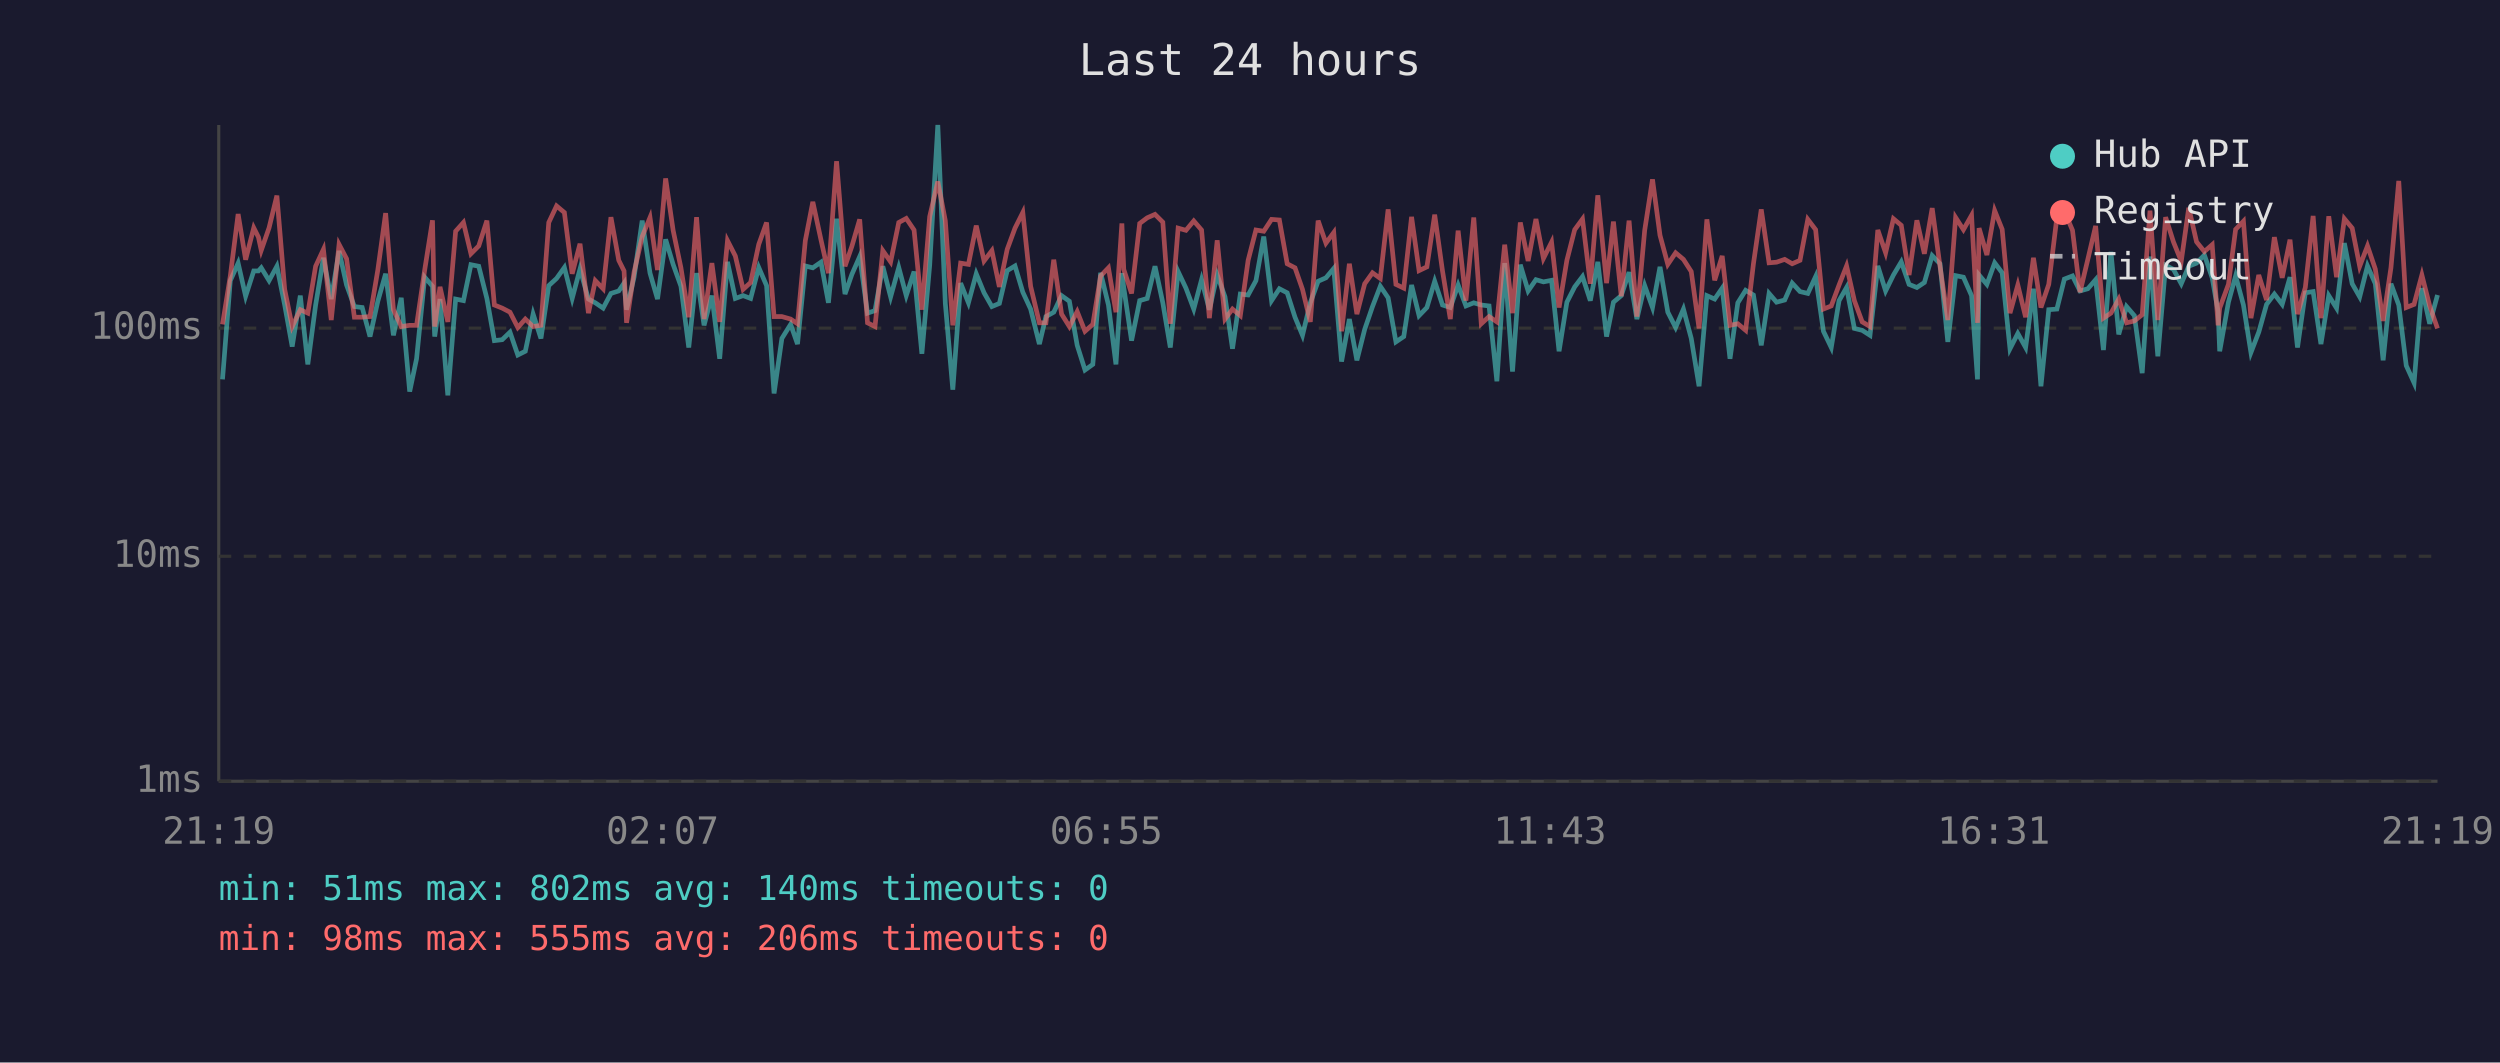
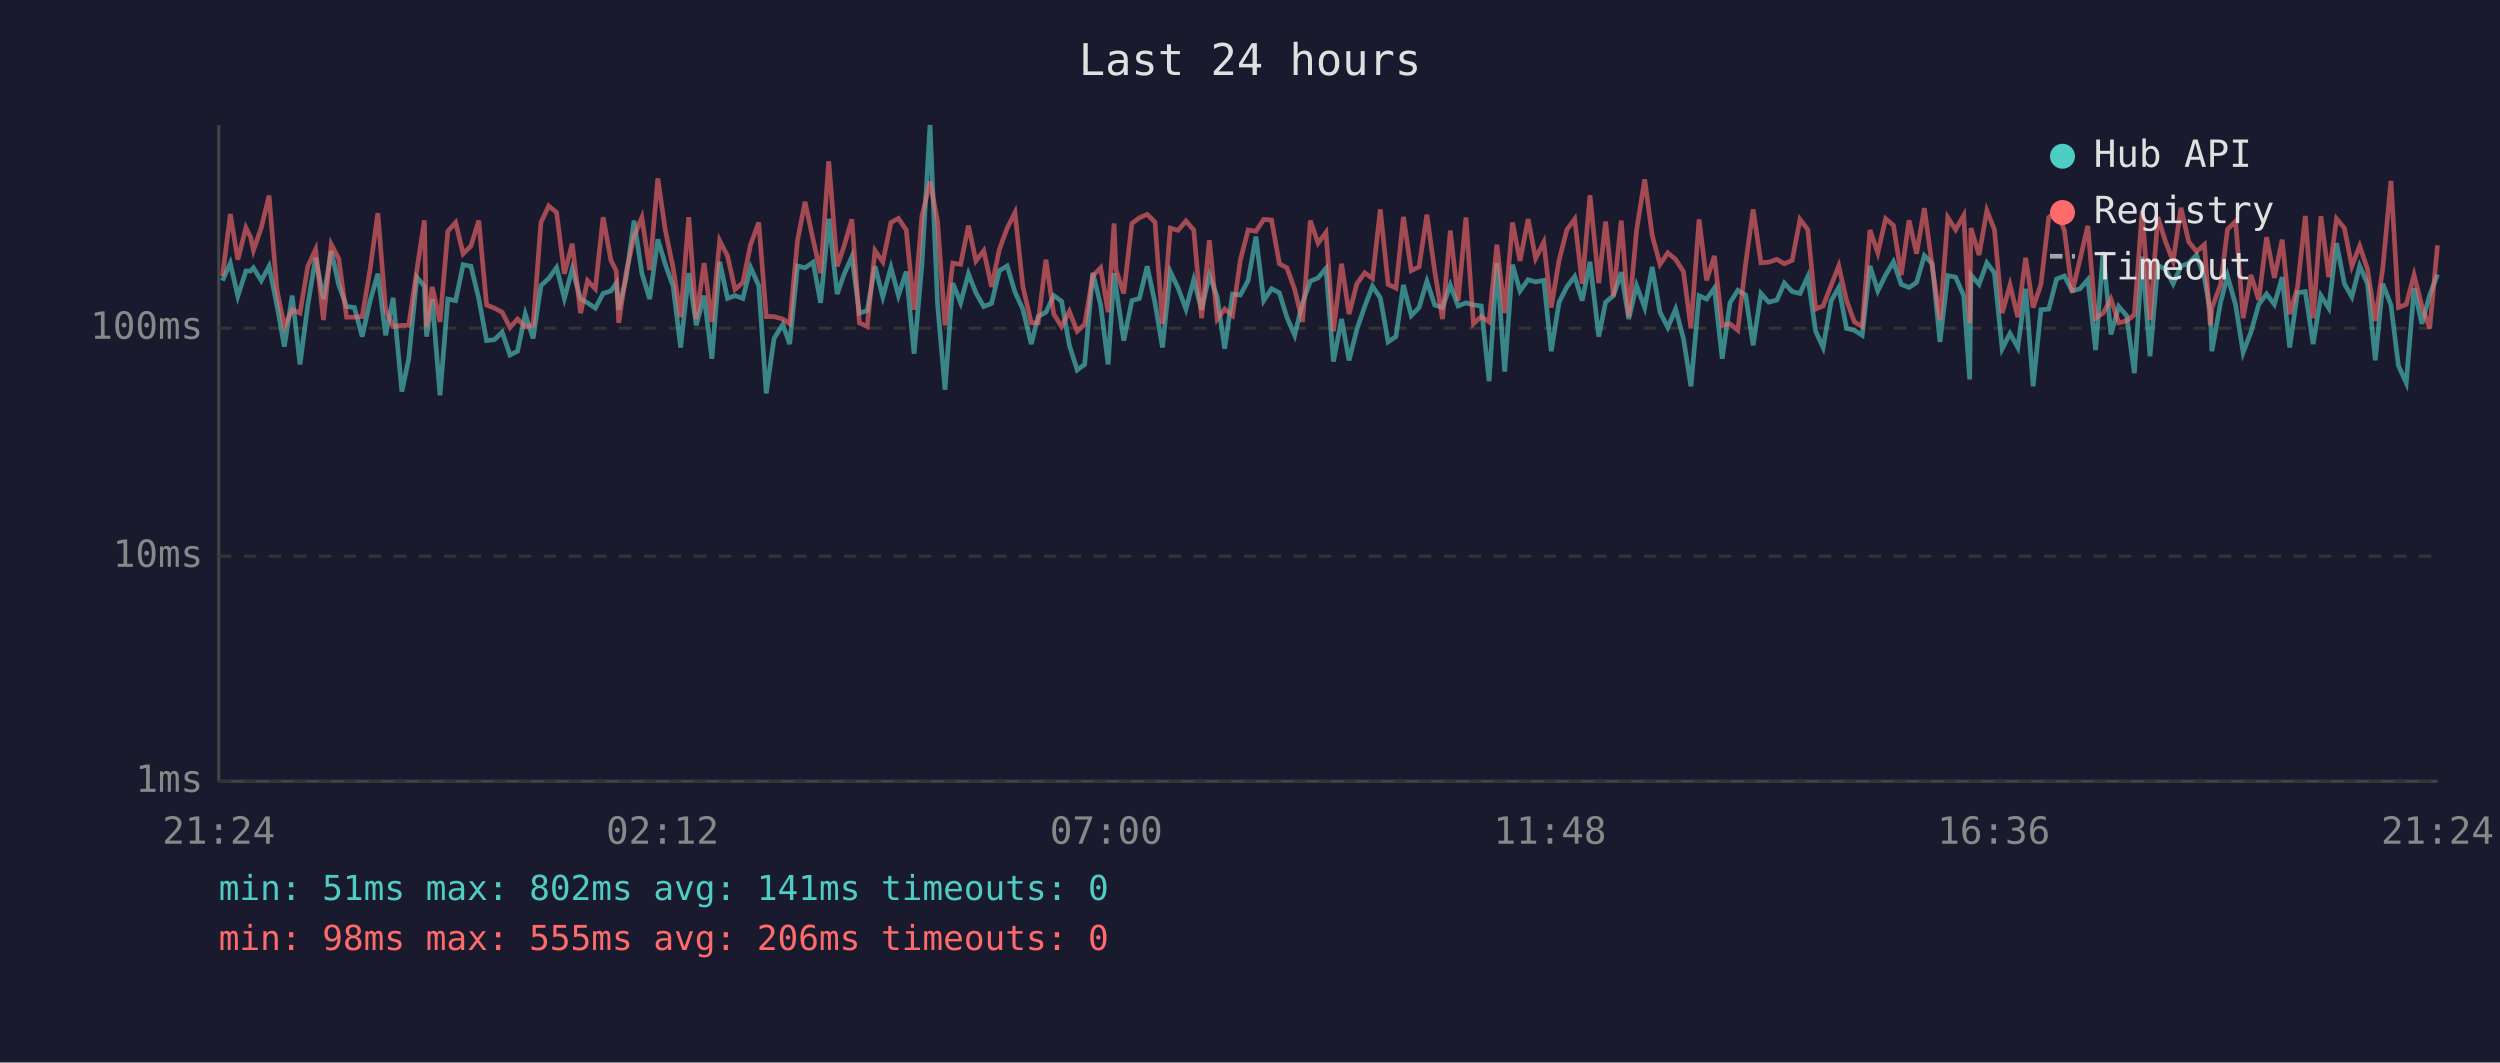
<svg xmlns="http://www.w3.org/2000/svg" viewBox="0 0 800 340" font-family="monospace" font-size="12">
  <rect width="800" height="340" fill="#1a1a2e" />
  <text x="400" y="24" fill="#e0e0e0" font-size="14" text-anchor="middle">Last 24 hours</text>
  <line x1="70" y1="40" x2="70" y2="250" stroke="#444" stroke-width="1" />
  <line x1="70" y1="250" x2="780" y2="250" stroke="#444" stroke-width="1" />
  <line x1="70" y1="250" x2="780" y2="250" stroke="#333" stroke-width="1" stroke-dasharray="4" />
  <text x="65" y="250" fill="#888" text-anchor="end" dominant-baseline="middle">1ms</text>
  <line x1="70" y1="178" x2="780" y2="178" stroke="#333" stroke-width="1" stroke-dasharray="4" />
  <text x="65" y="178" fill="#888" text-anchor="end" dominant-baseline="middle">10ms</text>
  <line x1="70" y1="105" x2="780" y2="105" stroke="#333" stroke-width="1" stroke-dasharray="4" />
  <text x="65" y="105" fill="#888" text-anchor="end" dominant-baseline="middle">100ms</text>
-   <text x="70" y="270" fill="#888" text-anchor="middle">21:19</text>
-   <text x="212" y="270" fill="#888" text-anchor="middle">02:07</text>
-   <text x="354" y="270" fill="#888" text-anchor="middle">06:55</text>
-   <text x="496" y="270" fill="#888" text-anchor="middle">11:43</text>
-   <text x="638" y="270" fill="#888" text-anchor="middle">16:31</text>
-   <text x="780" y="270" fill="#888" text-anchor="middle">21:19</text>
-   <polyline points="71.2,121.4 73.7,89.8 76.2,84.2 78.6,94.8 81.2,86.7 82.7,86.7 83.6,85.7 86.1,89.8 88.6,85.2 91.1,97.6 93.5,110.9 96.1,94.6 98.5,116.6 101.0,97.6 103.5,82.5 106.0,95.7 108.5,80.3 110.9,91.2 113.4,98.1 115.9,98.4 118.4,107.7 120.9,96.4 123.4,87.6 125.9,107.3 128.4,95.3 131.1,125.3 133.3,114.8 135.9,88.7 138.4,91.6 139.1,107.7 140.8,95.7 143.3,126.5 145.8,95.7 148.3,96.2 150.7,84.7 153.2,85.2 155.8,95.5 158.2,109.0 160.7,108.7 163.2,106.3 165.7,113.6 168.1,112.4 170.6,100.5 173.1,108.3 175.6,91.4 178.1,89.1 180.6,85.6 183.1,95.5 185.6,86.1 188.3,95.7 190.5,96.9 193.0,98.6 195.5,93.9 198.0,93.1 199.7,90.6 200.5,99.1 202.9,88.7 205.5,70.6 208.0,87.4 210.4,95.7 213.0,76.6 215.4,84.6 217.9,91.6 220.4,111.2 222.9,87.4 225.3,104.1 227.8,94.6 230.3,114.8 232.8,83.8 235.3,95.5 237.8,94.6 240.2,95.5 242.8,85.6 245.3,91.4 247.7,125.9 250.2,108.3 253.0,103.8 255.2,110.1 257.7,85.1 260.1,85.7 262.7,83.9 265.1,96.9 267.7,70.0 270.4,94.1 272.6,87.8 275.1,82.1 277.6,100.2 280.0,99.4 282.5,85.2 285.0,95.0 287.6,85.6 290.0,94.6 292.5,86.9 295.0,113.2 297.5,84.9 300.1,40.0 302.5,97.1 304.9,124.7 307.4,90.6 309.9,96.9 312.4,87.6 314.9,93.7 317.4,98.1 319.8,97.1 322.3,86.6 324.8,85.1 327.3,93.5 329.8,98.9 332.6,110.1 334.7,101.3 337.2,99.9 339.7,94.6 342.2,96.4 344.7,110.5 347.2,118.4 349.7,116.6 352.2,87.3 354.7,97.6 357.1,116.6 359.0,87.4 359.6,92.0 362.1,109.0 364.7,96.2 367.1,95.5 369.6,85.2 372.1,96.9 374.5,111.2 377.0,86.9 379.5,92.2 382.0,98.9 384.5,89.5 387.0,99.1 389.5,88.0 392.0,95.0 394.4,111.6 396.9,94.1 399.4,94.4 401.9,89.8 404.4,75.7 406.9,96.2 409.4,92.4 411.9,93.7 414.4,101.5 416.8,107.3 419.3,96.9 421.8,90.0 424.3,88.9 426.8,85.9 429.3,115.7 431.8,102.1 434.2,115.3 436.7,105.4 439.2,98.1 441.7,91.6 444.2,95.3 446.7,109.4 449.2,107.7 451.7,91.2 454.1,101.0 456.6,98.4 459.1,90.0 461.6,97.6 464.1,98.4 466.6,91.2 469.1,97.9 471.6,96.9 474.0,97.6 476.5,97.9 479.0,122.0 481.5,84.2 484.0,118.9 486.5,84.7 489.0,93.1 491.5,89.5 493.9,90.2 496.5,89.7 498.9,112.4 501.4,96.7 503.9,91.8 506.4,88.5 508.9,96.2 511.3,83.8 514.1,107.7 516.3,96.7 518.8,94.6 521.3,87.1 523.8,102.1 526.3,91.4 528.8,98.4 531.2,85.4 533.7,99.9 536.2,104.8 538.7,98.9 541.2,108.3 543.7,123.6 546.2,94.6 548.7,95.7 551.1,92.2 553.6,114.8 556.1,96.9 558.6,92.9 561.1,94.4 563.6,110.5 566.1,93.9 568.5,96.7 571.1,96.0 573.5,90.6 576.0,93.3 578.5,93.9 581.0,88.5 583.5,106.0 586.0,111.2 588.5,96.2 590.9,92.0 593.4,105.1 595.9,105.7 598.4,107.3 600.9,85.1 603.4,93.1 605.9,88.0 608.4,83.8 610.9,91.0 613.4,92.0 615.8,90.4 618.3,81.8 620.8,84.4 623.3,109.4 625.8,88.2 628.3,88.7 630.9,94.6 632.8,121.4 633.3,88.0 635.8,91.0 638.3,84.1 640.7,87.3 643.2,111.6 645.7,106.7 648.2,111.2 650.7,92.4 653.1,123.6 655.6,99.1 658.2,98.9 660.6,89.3 663.2,88.3 665.6,93.1 668.1,92.4 670.6,89.5 673.1,112.0 675.5,80.6 678.0,107.0 680.5,98.1 683.0,101.0 685.5,119.4 688.0,82.1 690.5,114.0 693.0,84.9 695.5,86.2 698.0,90.8 700.4,85.2 702.9,84.2 705.4,81.6 707.9,88.9 709.8,99.7 710.3,112.4 713.1,96.7 715.4,88.3 717.9,97.6 720.3,112.8 722.8,106.3 725.3,97.4 727.8,94.1 730.3,97.4 732.8,88.7 735.2,111.2 737.7,93.7 740.2,93.3 742.7,110.1 745.2,94.6 747.7,98.6 750.2,77.8 752.7,90.8 755.1,95.0 757.6,85.1 760.1,90.8 762.6,115.3 765.1,90.8 767.6,97.6 770.0,117.0 772.5,122.5 775.0,92.2 777.5,103.6 780.0,94.4" fill="none" stroke="#4ecdc4" stroke-width="1.5" opacity="0.6" />
-   <polyline points="71.2,103.8 73.7,88.3 76.2,68.5 78.6,83.1 81.2,72.9 82.7,75.9 83.6,80.1 86.1,72.9 88.6,62.6 91.1,92.6 93.5,104.5 96.1,99.1 98.5,100.2 101.0,85.2 103.5,79.8 106.0,102.4 108.5,78.2 110.9,82.8 113.4,101.5 115.9,101.5 118.4,101.3 120.9,86.4 123.4,68.2 125.9,99.1 128.4,104.5 131.1,104.1 133.3,104.1 135.9,86.4 138.4,70.5 139.1,104.5 140.8,91.8 143.3,103.0 145.8,74.0 148.3,71.2 150.7,81.2 153.2,78.7 155.8,70.6 158.2,97.6 160.7,98.6 163.2,99.9 165.7,104.8 168.1,102.1 170.6,104.5 173.1,104.1 175.6,71.2 178.1,65.9 180.6,68.0 183.1,87.6 185.6,78.0 188.3,100.2 190.5,89.8 193.0,92.4 195.5,69.5 198.0,83.3 199.7,86.7 200.5,103.3 202.9,87.1 205.5,75.7 208.0,69.6 210.4,86.4 213.0,57.1 215.4,73.7 217.9,85.7 220.4,101.5 222.9,69.5 225.3,102.1 227.8,84.2 230.3,103.0 232.8,77.0 235.3,81.9 237.8,92.6 240.2,90.4 242.8,78.2 245.3,71.2 247.7,101.3 250.2,101.3 253.0,102.1 255.2,103.6 257.7,77.0 260.1,64.6 262.7,76.7 265.1,87.4 267.7,51.6 270.4,85.2 272.6,78.8 275.1,70.2 277.6,103.3 280.0,104.5 282.5,80.2 285.0,83.8 287.6,71.2 290.0,69.9 292.5,73.6 295.0,99.1 297.5,69.3 300.1,58.1 302.5,70.6 304.9,104.1 307.4,84.2 309.9,84.6 312.4,72.2 314.9,83.5 317.4,80.2 319.8,91.8 322.3,79.8 324.8,73.0 327.3,68.0 329.8,91.6 332.6,103.3 334.7,103.3 337.2,83.1 339.7,100.5 342.2,104.5 344.7,99.7 347.2,106.0 349.7,103.8 352.2,88.3 354.7,85.7 357.1,99.9 359.0,71.5 359.6,86.2 362.1,93.9 364.7,71.5 367.1,69.7 369.6,68.6 372.1,71.1 374.5,103.6 377.0,73.0 379.5,73.7 382.0,70.7 384.5,73.6 387.0,101.8 389.5,76.9 392.0,102.1 394.4,98.9 396.9,101.0 399.4,83.3 401.9,73.6 404.4,74.0 406.9,70.2 409.4,70.4 411.9,84.4 414.4,85.7 416.8,92.6 419.3,103.0 421.8,70.6 424.3,77.8 426.8,74.4 429.3,106.0 431.8,84.4 434.2,100.5 436.7,90.8 439.2,87.3 441.7,89.1 444.2,67.0 446.7,91.0 449.2,92.2 451.7,69.4 454.1,86.6 456.6,85.4 459.1,68.7 461.6,86.7 464.1,102.1 466.6,73.8 469.1,96.2 471.6,69.6 474.0,103.6 476.5,101.3 479.0,103.0 481.5,78.3 484.0,100.2 486.5,71.2 489.0,83.5 491.5,70.1 493.9,82.7 496.5,77.5 498.9,98.4 501.4,83.3 503.9,73.5 506.4,70.1 508.9,90.8 511.3,62.5 514.1,90.6 516.3,70.9 518.8,94.8 521.3,70.6 523.8,101.3 526.3,73.7 528.8,57.4 531.2,75.3 533.7,84.6 536.2,80.9 538.7,83.0 541.2,86.9 543.7,105.1 546.2,70.2 548.7,89.7 551.1,81.9 553.6,104.1 556.1,103.6 558.6,105.7 561.1,84.4 563.6,67.0 566.1,84.1 568.5,83.9 571.1,83.0 573.5,84.4 576.0,83.3 578.5,70.2 581.0,73.5 583.5,98.9 586.0,97.9 588.5,91.2 590.9,85.1 593.4,96.2 595.9,103.0 598.4,104.5 600.9,73.6 603.4,80.9 605.9,70.0 608.4,72.1 610.9,88.0 613.4,70.5 615.8,81.2 618.3,66.6 620.8,85.2 623.3,102.4 625.8,69.6 628.3,73.5 630.9,68.9 632.8,103.3 633.3,73.0 635.8,81.6 638.3,67.4 640.7,73.4 643.2,100.2 645.7,91.2 648.2,101.5 650.7,82.5 653.1,98.4 655.6,91.0 658.2,69.6 660.6,67.6 663.2,73.7 665.6,93.5 668.1,83.0 670.6,72.3 673.1,101.8 675.5,100.2 678.0,95.7 680.5,103.3 683.0,102.7 685.5,100.7 688.0,67.4 690.5,102.4 693.0,69.5 695.5,77.4 698.0,83.6 700.4,66.5 702.9,77.4 705.4,80.5 707.9,78.3 709.8,104.1 710.3,98.6 713.1,91.0 715.4,73.4 717.9,70.8 720.3,101.8 722.8,88.0 725.3,96.0 727.8,75.9 730.3,88.9 732.8,76.7 735.2,100.5 737.7,92.0 740.2,69.1 742.7,101.8 745.2,69.2 747.7,88.7 750.2,70.0 752.7,73.0 755.1,85.2 757.6,78.7 760.1,86.1 762.6,102.7 765.1,85.7 767.6,57.9 770.0,98.4 772.5,97.4 775.0,88.0 777.5,97.9 780.0,105.1" fill="none" stroke="#ff6b6b" stroke-width="1.5" opacity="0.6" />
+   <text x="70" y="270" fill="#888" text-anchor="middle">21:24</text>
+   <text x="212" y="270" fill="#888" text-anchor="middle">02:12</text>
+   <text x="354" y="270" fill="#888" text-anchor="middle">07:00</text>
+   <text x="496" y="270" fill="#888" text-anchor="middle">11:48</text>
+   <text x="638" y="270" fill="#888" text-anchor="middle">16:36</text>
+   <text x="780" y="270" fill="#888" text-anchor="middle">21:24</text>
+   <polyline points="71.2,89.8 73.7,84.2 76.1,94.8 78.7,86.7 80.2,86.7 81.1,85.7 83.6,89.8 86.1,85.2 88.6,97.6 91.0,110.9 93.5,94.6 96.0,116.6 98.5,97.6 101.0,82.5 103.5,95.7 106.0,80.3 108.4,91.2 110.9,98.1 113.4,98.4 115.9,107.7 118.4,96.4 120.9,87.6 123.4,107.3 125.8,95.3 128.6,125.3 130.8,114.8 133.4,88.7 135.8,91.6 136.5,107.7 138.3,95.7 140.8,126.5 143.3,95.7 145.8,96.2 148.2,84.7 150.7,85.2 153.2,95.5 155.7,109.0 158.2,108.7 160.7,106.3 163.2,113.6 165.6,112.4 168.1,100.5 170.6,108.3 173.1,91.4 175.6,89.1 178.1,85.6 180.6,95.5 183.1,86.1 185.8,95.7 188.0,96.9 190.5,98.6 193.0,93.9 195.5,93.1 197.2,90.6 198.0,99.1 200.4,88.7 202.9,70.6 205.4,87.4 207.9,95.7 210.5,76.6 212.9,84.6 215.4,91.6 217.8,111.2 220.4,87.4 222.8,104.1 225.3,94.6 227.8,114.8 230.3,83.8 232.8,95.5 235.2,94.6 237.7,95.5 240.2,85.6 242.8,91.4 245.2,125.9 247.7,108.3 250.5,103.8 252.7,110.1 255.2,85.1 257.6,85.7 260.2,83.9 262.6,96.9 265.2,70.0 267.9,94.1 270.1,87.8 272.6,82.1 275.0,100.2 277.5,99.4 280.0,85.2 282.5,95.0 285.1,85.6 287.5,94.6 290.0,86.9 292.5,113.2 295.0,84.9 297.6,40.0 300.0,97.1 302.4,124.7 304.9,90.6 307.4,96.9 309.9,87.6 312.3,93.7 314.8,98.1 317.3,97.1 319.8,86.6 322.3,85.1 324.8,93.5 327.3,98.9 330.0,110.1 332.2,101.3 334.7,99.9 337.2,94.6 339.7,96.4 342.2,110.5 344.7,118.4 347.1,116.6 349.7,87.3 352.2,97.6 354.6,116.6 356.5,87.4 357.1,92.0 359.6,109.0 362.2,96.2 364.6,95.5 367.1,85.2 369.6,96.9 372.0,111.2 374.5,86.9 377.0,92.2 379.5,98.9 382.0,89.5 384.5,99.1 387.0,88.0 389.5,95.0 391.9,111.6 394.4,94.1 396.9,94.4 399.4,89.8 401.9,75.7 404.4,96.2 406.9,92.4 409.4,93.7 411.8,101.5 414.3,107.3 416.8,96.9 419.3,90.0 421.8,88.9 424.3,85.9 426.7,115.7 429.3,102.1 431.7,115.3 434.2,105.4 436.7,98.1 439.2,91.6 441.7,95.3 444.2,109.4 446.7,107.7 449.1,91.2 451.6,101.0 454.1,98.4 456.6,90.0 459.1,97.6 461.6,98.4 464.1,91.2 466.6,97.9 469.1,96.9 471.5,97.6 474.0,97.9 476.5,122.0 479.0,84.2 481.5,118.9 484.0,84.7 486.4,93.1 489.0,89.5 491.4,90.2 494.0,89.7 496.4,112.4 498.9,96.7 501.4,91.8 503.9,88.5 506.3,96.2 508.8,83.8 511.6,107.7 513.8,96.7 516.3,94.6 518.8,87.1 521.2,102.1 523.7,91.4 526.3,98.4 528.7,85.4 531.2,99.9 533.7,104.8 536.2,98.9 538.7,108.3 541.1,123.6 543.7,94.6 546.1,95.7 548.6,92.2 551.1,114.8 553.6,96.9 556.1,92.9 558.6,94.4 561.0,110.5 563.5,93.9 566.0,96.7 568.6,96.0 571.0,90.6 573.5,93.3 576.0,93.9 578.5,88.5 581.0,106.0 583.4,111.2 586.0,96.2 588.4,92.0 590.9,105.1 593.4,105.7 595.9,107.3 598.4,85.1 600.9,93.1 603.4,88.0 605.9,83.8 608.4,91.0 610.9,92.0 613.3,90.4 615.8,81.8 618.3,84.4 620.8,109.4 623.3,88.2 625.8,88.7 628.4,94.6 630.3,121.4 630.7,88.0 633.3,91.0 635.8,84.1 638.2,87.3 640.7,111.6 643.2,106.7 645.7,111.2 648.2,92.4 650.6,123.6 653.1,99.1 655.6,98.9 658.1,89.3 660.6,88.3 663.1,93.1 665.6,92.4 668.1,89.5 670.6,112.0 673.0,80.6 675.5,107.0 678.0,98.1 680.5,101.0 683.0,119.4 685.5,82.1 688.0,114.0 690.5,84.9 693.0,86.2 695.4,90.8 697.9,85.2 700.4,84.2 702.9,81.6 705.4,88.9 707.3,99.7 707.8,112.4 710.6,96.7 712.8,88.3 715.4,97.6 717.8,112.8 720.3,106.3 722.8,97.4 725.3,94.1 727.8,97.4 730.3,88.7 732.7,111.2 735.2,93.7 737.7,93.3 740.2,110.1 742.7,94.6 745.2,98.6 747.7,77.8 750.2,90.8 752.6,95.0 755.1,85.1 757.6,90.8 760.1,115.3 762.5,90.8 765.1,97.6 767.5,117.0 770.0,122.5 772.5,92.2 775.0,103.6 777.5,94.4 780.0,87.8" fill="none" stroke="#4ecdc4" stroke-width="1.5" opacity="0.6" />
+   <polyline points="71.2,88.3 73.7,68.5 76.1,83.1 78.7,72.9 80.2,75.9 81.1,80.1 83.6,72.9 86.1,62.6 88.6,92.6 91.0,104.5 93.5,99.1 96.0,100.2 98.5,85.2 101.0,79.8 103.5,102.4 106.0,78.2 108.4,82.8 110.9,101.5 113.4,101.5 115.9,101.3 118.4,86.4 120.9,68.2 123.4,99.1 125.8,104.5 128.6,104.1 130.8,104.1 133.4,86.4 135.8,70.5 136.5,104.5 138.3,91.8 140.8,103.0 143.3,74.0 145.8,71.2 148.2,81.2 150.7,78.7 153.2,70.6 155.7,97.6 158.2,98.6 160.7,99.9 163.2,104.8 165.6,102.1 168.1,104.5 170.6,104.1 173.1,71.2 175.6,65.9 178.1,68.0 180.6,87.6 183.1,78.0 185.8,100.2 188.0,89.8 190.5,92.4 193.0,69.5 195.5,83.3 197.2,86.7 198.0,103.3 200.4,87.1 202.9,75.7 205.4,69.6 207.9,86.4 210.5,57.1 212.9,73.7 215.4,85.7 217.8,101.5 220.4,69.5 222.8,102.1 225.3,84.2 227.8,103.0 230.3,77.0 232.8,81.9 235.2,92.6 237.7,90.4 240.2,78.2 242.8,71.2 245.2,101.3 247.7,101.3 250.5,102.1 252.7,103.6 255.2,77.0 257.6,64.6 260.2,76.7 262.6,87.4 265.2,51.6 267.9,85.2 270.1,78.8 272.6,70.2 275.0,103.3 277.5,104.5 280.0,80.2 282.5,83.8 285.1,71.2 287.5,69.9 290.0,73.6 292.5,99.1 295.0,69.3 297.6,58.1 300.0,70.6 302.4,104.1 304.9,84.2 307.4,84.6 309.9,72.2 312.3,83.5 314.8,80.2 317.3,91.8 319.8,79.8 322.3,73.0 324.8,68.0 327.3,91.6 330.0,103.3 332.2,103.3 334.7,83.1 337.2,100.5 339.7,104.5 342.2,99.7 344.7,106.0 347.1,103.8 349.7,88.3 352.2,85.7 354.6,99.9 356.5,71.5 357.1,86.2 359.6,93.9 362.2,71.5 364.6,69.7 367.1,68.6 369.6,71.1 372.0,103.6 374.5,73.0 377.0,73.7 379.5,70.7 382.0,73.6 384.5,101.8 387.0,76.9 389.5,102.1 391.9,98.9 394.4,101.0 396.9,83.3 399.4,73.6 401.9,74.0 404.4,70.2 406.9,70.4 409.4,84.4 411.8,85.7 414.3,92.6 416.8,103.0 419.3,70.6 421.8,77.8 424.3,74.4 426.7,106.0 429.3,84.4 431.7,100.5 434.2,90.8 436.7,87.3 439.2,89.1 441.7,67.0 444.2,91.0 446.7,92.2 449.1,69.4 451.6,86.6 454.1,85.4 456.6,68.7 459.1,86.7 461.6,102.1 464.1,73.8 466.6,96.2 469.1,69.6 471.5,103.6 474.0,101.3 476.5,103.0 479.0,78.3 481.5,100.2 484.0,71.2 486.4,83.5 489.0,70.1 491.4,82.7 494.0,77.5 496.4,98.4 498.9,83.3 501.4,73.5 503.9,70.1 506.3,90.8 508.8,62.5 511.6,90.6 513.8,70.9 516.3,94.8 518.8,70.6 521.2,101.3 523.7,73.7 526.3,57.4 528.7,75.3 531.2,84.6 533.7,80.9 536.2,83.0 538.7,86.9 541.1,105.1 543.7,70.2 546.1,89.7 548.6,81.9 551.1,104.1 553.6,103.6 556.1,105.7 558.6,84.4 561.0,67.0 563.5,84.1 566.0,83.9 568.6,83.0 571.0,84.4 573.5,83.3 576.0,70.2 578.5,73.5 581.0,98.9 583.4,97.9 586.0,91.2 588.4,85.1 590.9,96.2 593.4,103.0 595.9,104.5 598.4,73.6 600.9,80.9 603.4,70.0 605.9,72.1 608.4,88.0 610.9,70.5 613.3,81.2 615.8,66.6 618.3,85.2 620.8,102.4 623.3,69.6 625.8,73.5 628.4,68.9 630.3,103.3 630.7,73.0 633.3,81.6 635.8,67.4 638.2,73.4 640.7,100.2 643.2,91.2 645.7,101.5 648.2,82.5 650.6,98.4 653.1,91.0 655.6,69.6 658.1,67.6 660.6,73.7 663.1,93.5 665.6,83.0 668.1,72.3 670.6,101.8 673.0,100.2 675.5,95.7 678.0,103.3 680.5,102.7 683.0,100.7 685.5,67.4 688.0,102.4 690.5,69.5 693.0,77.4 695.4,83.6 697.9,66.5 700.4,77.4 702.9,80.5 705.4,78.3 707.3,104.1 707.8,98.6 710.6,91.0 712.8,73.4 715.4,70.8 717.8,101.8 720.3,88.0 722.8,96.0 725.3,75.9 727.8,88.9 730.3,76.7 732.7,100.5 735.2,92.0 737.7,69.1 740.2,101.8 742.7,69.2 745.2,88.7 747.7,70.0 750.2,73.0 752.6,85.2 755.1,78.7 757.6,86.1 760.1,102.7 762.5,85.7 765.1,57.9 767.5,98.4 770.0,97.4 772.5,88.0 775.0,97.9 777.5,105.1 780.0,78.5" fill="none" stroke="#ff6b6b" stroke-width="1.5" opacity="0.6" />
  <circle cx="660" cy="50" r="4" fill="#4ecdc4" />
  <text x="670" y="50" fill="#e0e0e0" dominant-baseline="middle">Hub API</text>
  <circle cx="660" cy="68" r="4" fill="#ff6b6b" />
  <text x="670" y="68" fill="#e0e0e0" dominant-baseline="middle">Registry</text>
  <line x1="656" y1="82" x2="664" y2="82" stroke="#e0e0e0" stroke-width="1.5" stroke-dasharray="4,3" opacity="0.7" />
  <text x="670" y="86" fill="#e0e0e0" dominant-baseline="middle">Timeout</text>
-   <text x="70" y="288" fill="#4ecdc4" font-size="11">min: 51ms  max: 802ms  avg: 140ms  timeouts: 0</text>
+   <text x="70" y="288" fill="#4ecdc4" font-size="11">min: 51ms  max: 802ms  avg: 141ms  timeouts: 0</text>
  <text x="70" y="304" fill="#ff6b6b" font-size="11">min: 98ms  max: 555ms  avg: 206ms  timeouts: 0</text>
</svg>
